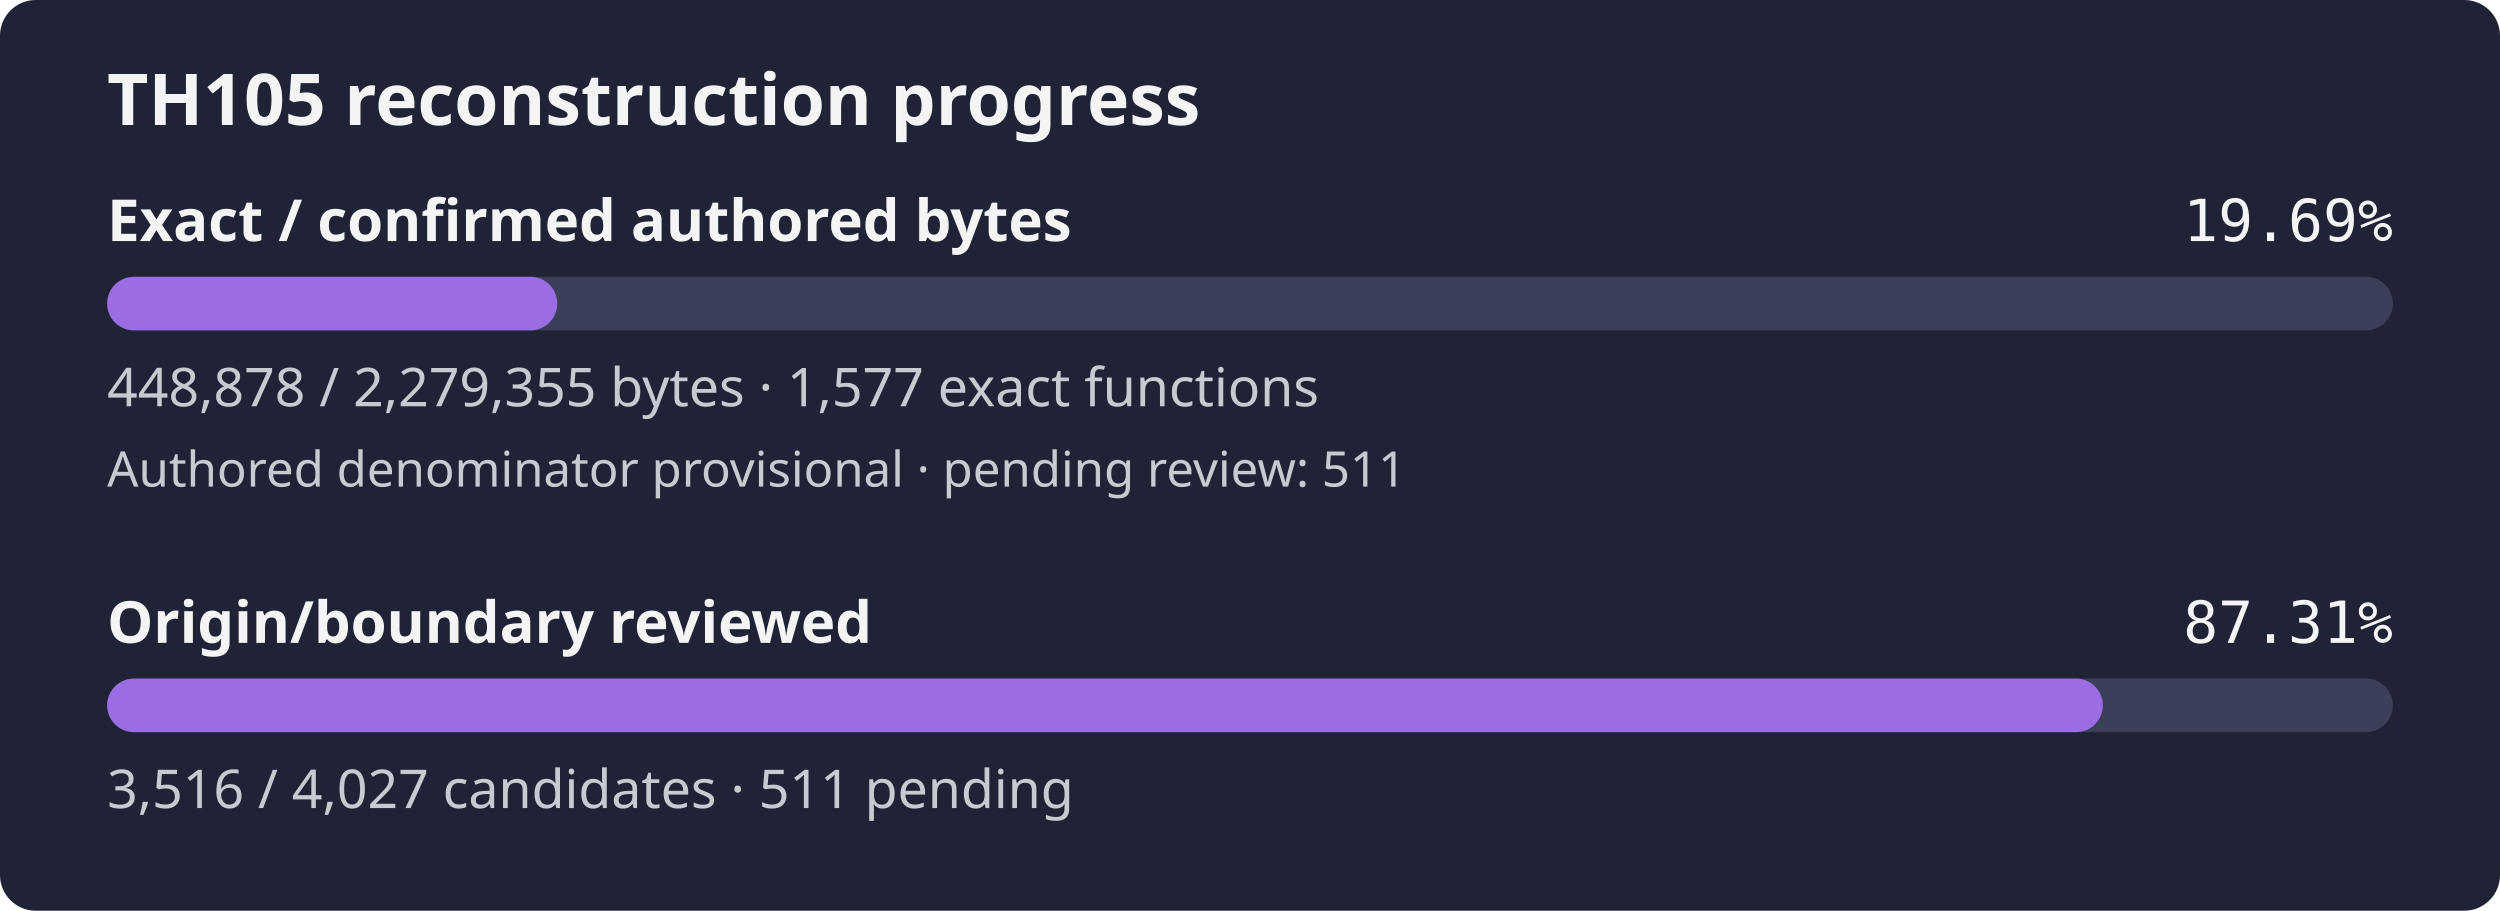
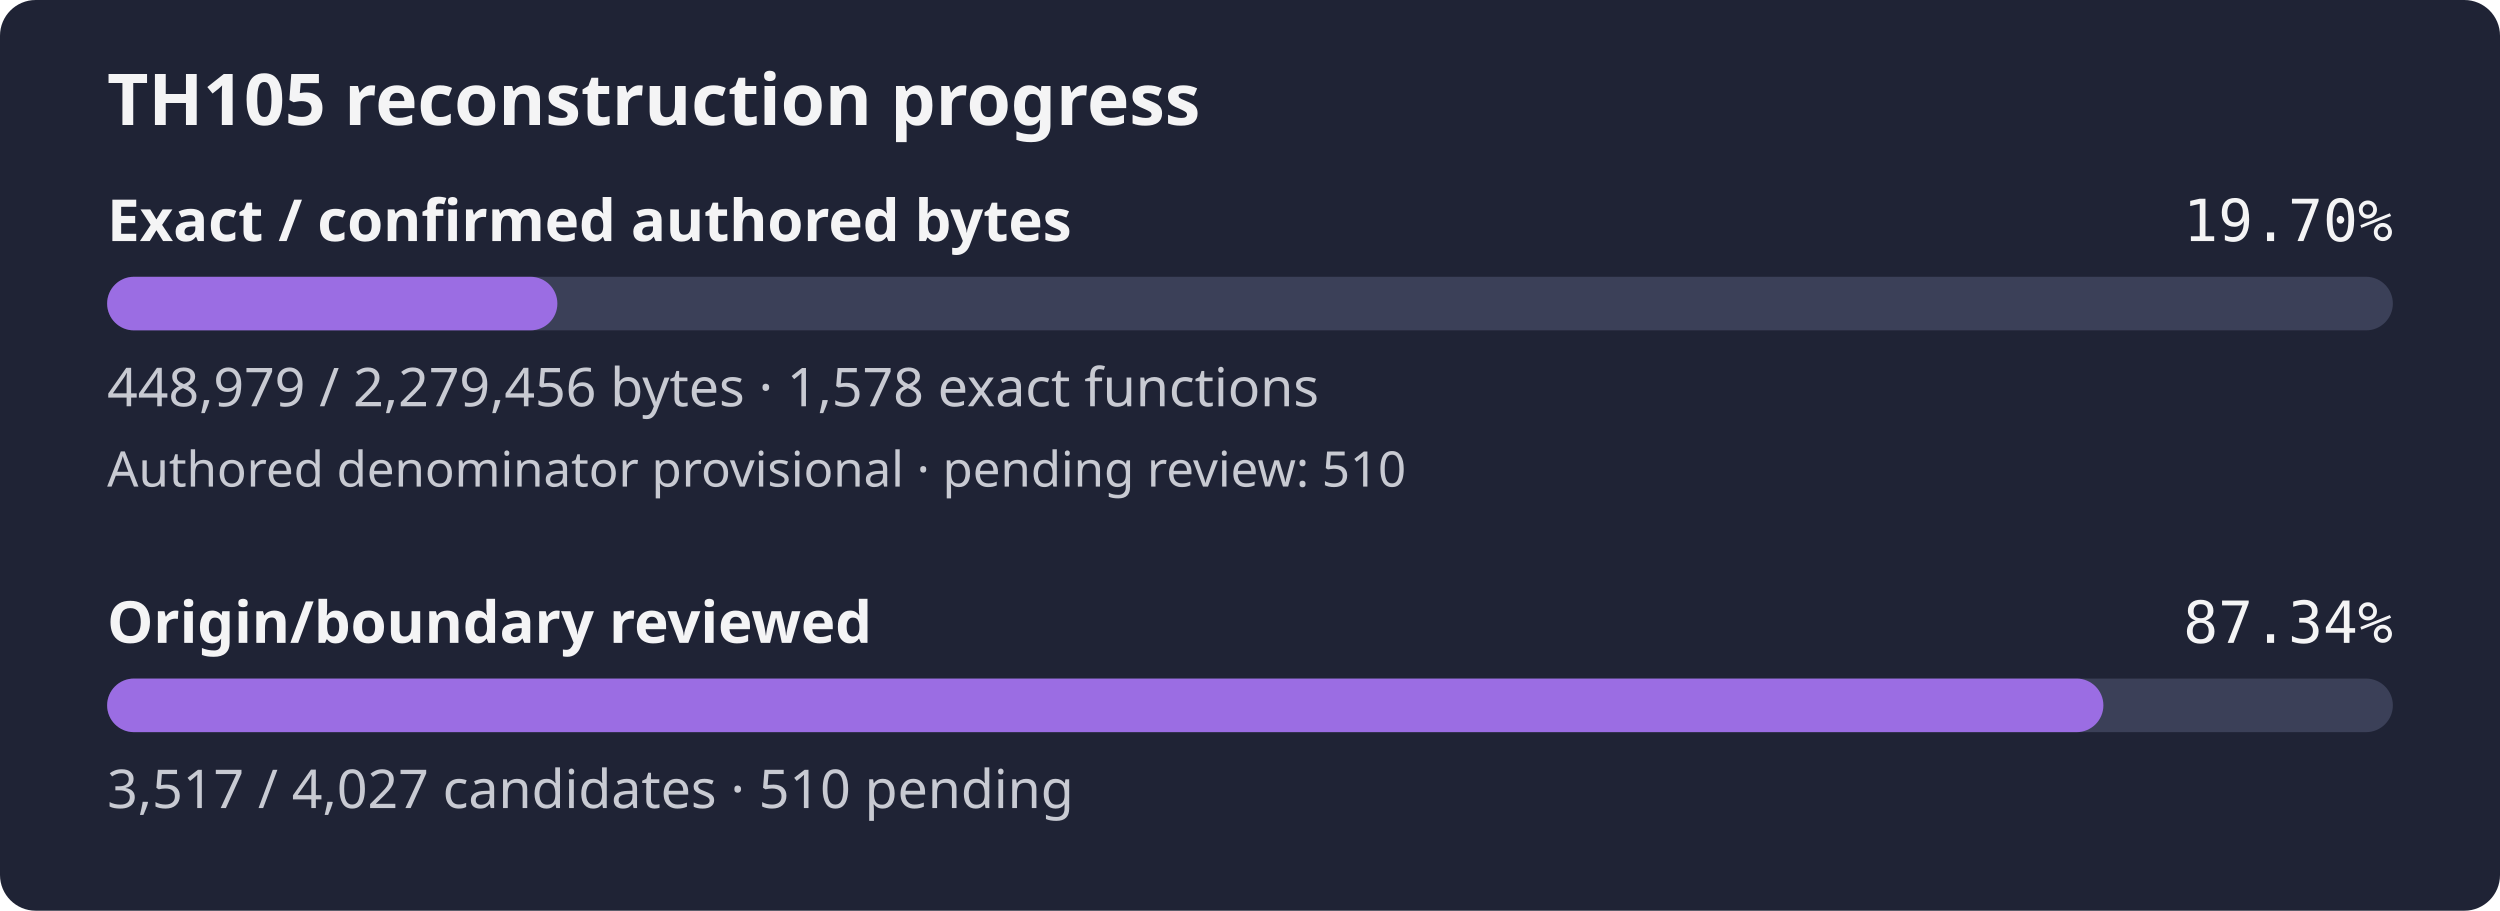
- <svg xmlns="http://www.w3.org/2000/svg" width="560" height="204" viewBox="0 0 560 204" role="img" aria-label="TH105 reconstruction progress: 19.69% of confirmed authored bytes exact; authored denominator provisional, origin review 87.31%">
+ <svg xmlns="http://www.w3.org/2000/svg" width="560" height="204" viewBox="0 0 560 204" role="img" aria-label="TH105 reconstruction progress: 19.70% of confirmed authored bytes exact; authored denominator provisional, origin review 87.34%">
  <rect width="560" height="204" rx="8" fill="#1f2335" />
  <text x="24" y="28" fill="#f4f4f5" font-family="sans-serif" font-size="16" font-weight="600">TH105 reconstruction progress</text>
  <text x="24" y="54" fill="#f4f4f5" font-family="sans-serif" font-size="13" font-weight="600">Exact / confirmed authored bytes</text>
-   <text x="536" y="54" fill="#f4f4f5" text-anchor="end" font-family="monospace" font-size="13">19.69%</text>
+   <text x="536" y="54" fill="#f4f4f5" text-anchor="end" font-family="monospace" font-size="13">19.70%</text>
  <rect id="exact-track" x="24" y="62" width="512" height="12" rx="6" fill="#3b4058" />
-   <rect id="exact-fill" x="24" y="62" width="100.83" height="12" rx="6" fill="#9b6de3" />
-   <text x="24" y="91" fill="#c8cad2" font-family="sans-serif" font-size="12">448,878 / 2,279,355 bytes · 1,577 exact functions</text>
-   <text x="24" y="109" fill="#c8cad2" font-family="sans-serif" font-size="11">Authored denominator provisional · pending review: 511</text>
+   <rect id="exact-fill" x="24" y="62" width="100.85" height="12" rx="6" fill="#9b6de3" />
+   <text x="24" y="91" fill="#c8cad2" font-family="sans-serif" font-size="12">448,979 / 2,279,456 bytes · 1,578 exact functions</text>
+   <text x="24" y="109" fill="#c8cad2" font-family="sans-serif" font-size="11">Authored denominator provisional · pending review: 510</text>
  <text x="24" y="144" fill="#f4f4f5" font-family="sans-serif" font-size="13" font-weight="600">Origin/boundary reviewed</text>
-   <text x="536" y="144" fill="#f4f4f5" text-anchor="end" font-family="monospace" font-size="13">87.31%</text>
+   <text x="536" y="144" fill="#f4f4f5" text-anchor="end" font-family="monospace" font-size="13">87.34%</text>
  <rect id="review-track" x="24" y="152" width="512" height="12" rx="6" fill="#3b4058" />
-   <rect id="review-fill" x="24" y="152" width="447.03" height="12" rx="6" fill="#9b6de3" />
-   <text x="24" y="181" fill="#c8cad2" font-family="sans-serif" font-size="12">3,516 / 4,027 candidates · 511 pending</text>
+   <rect id="review-fill" x="24" y="152" width="447.16" height="12" rx="6" fill="#9b6de3" />
+   <text x="24" y="181" fill="#c8cad2" font-family="sans-serif" font-size="12">3,517 / 4,027 candidates · 510 pending</text>
</svg>
